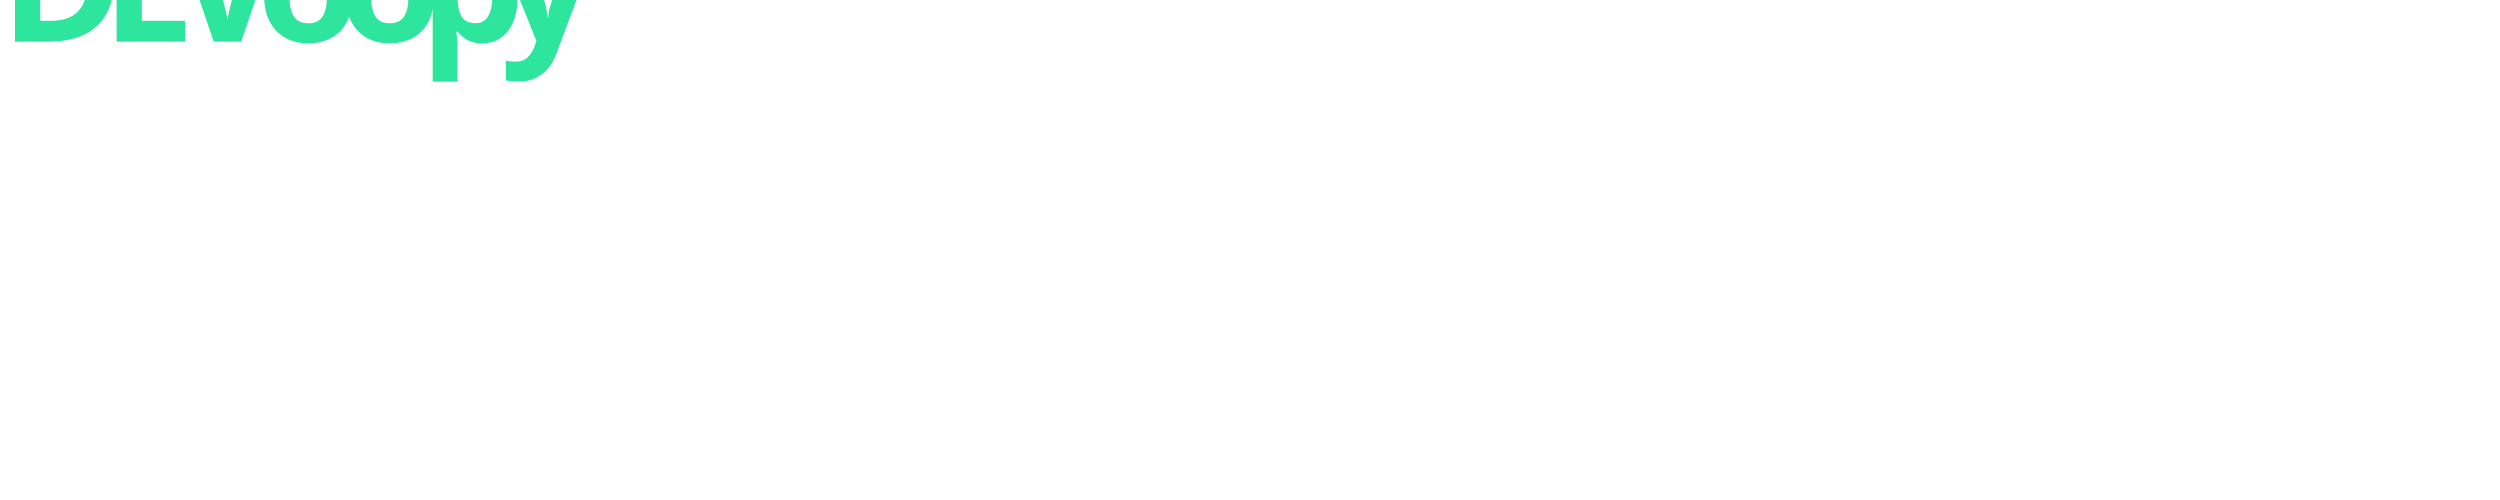
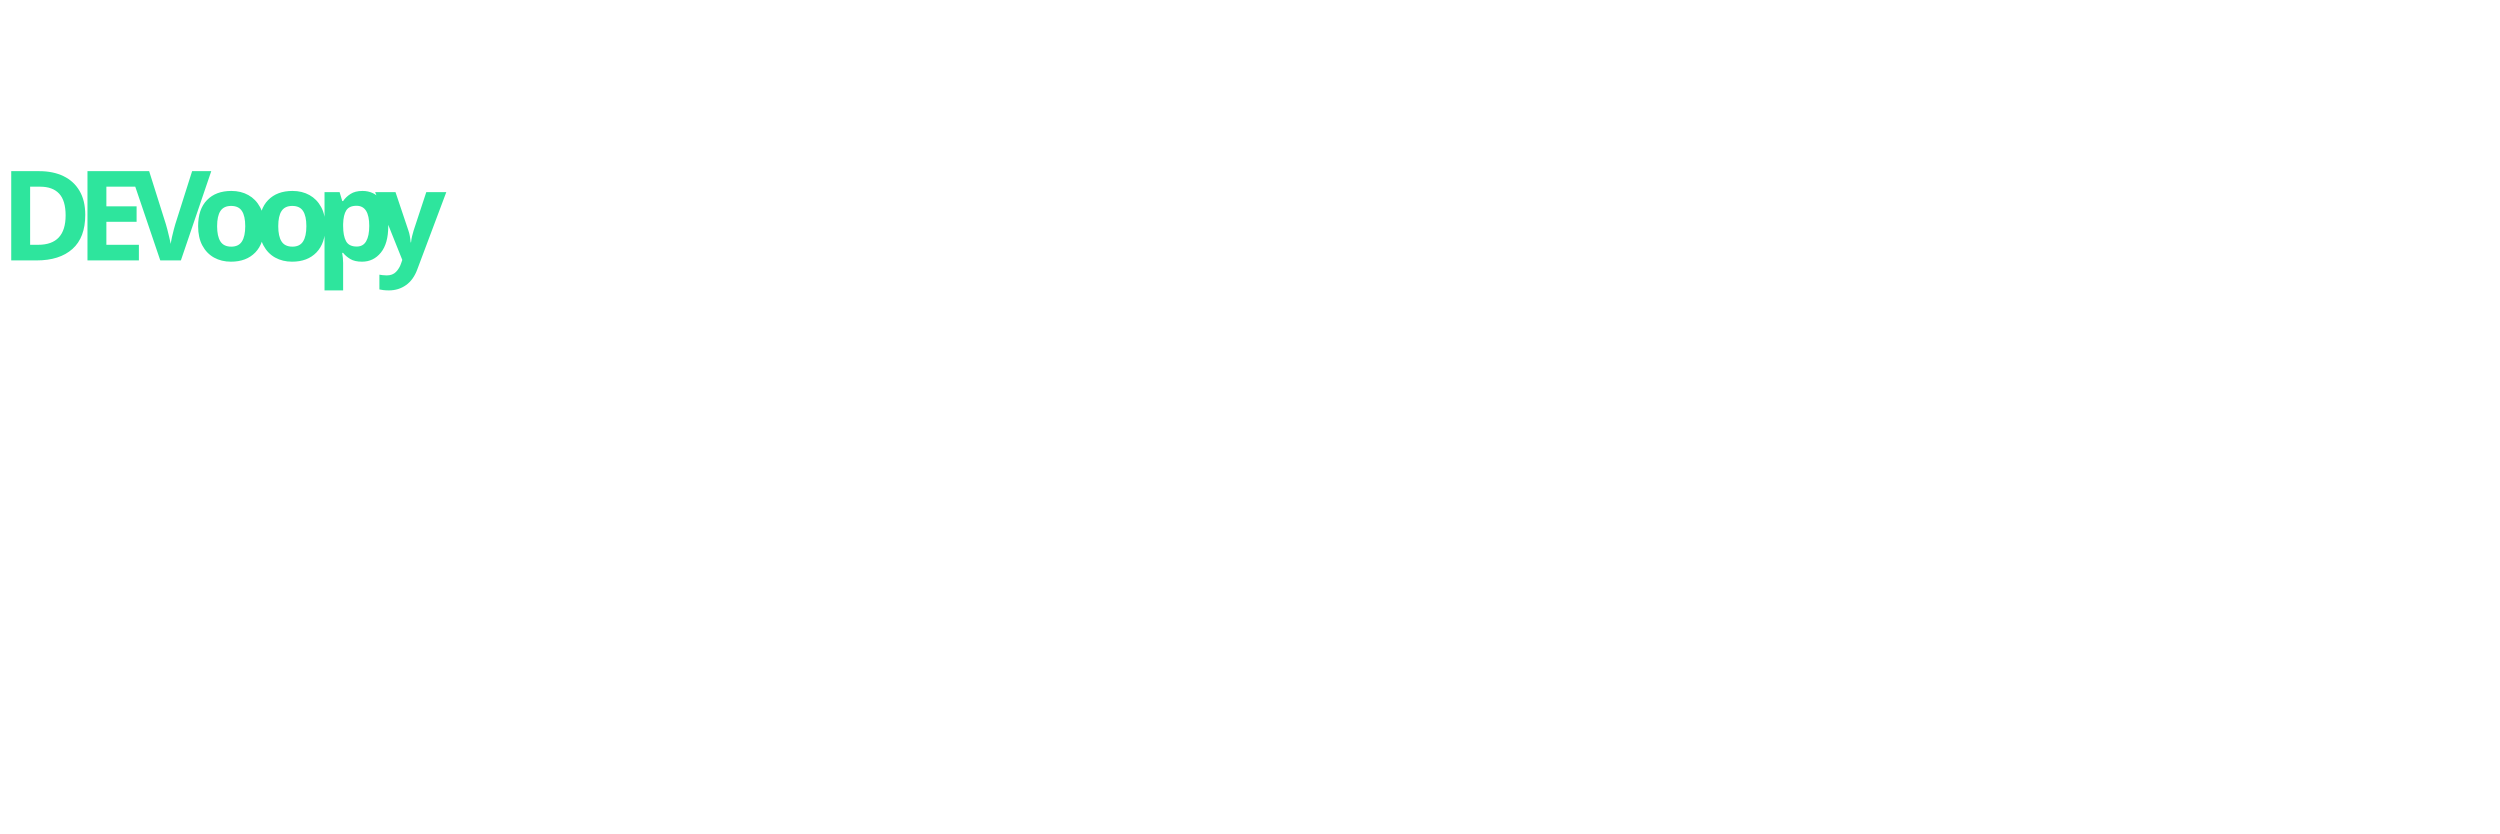
- <svg xmlns="http://www.w3.org/2000/svg" width="500" height="100" viewBox="0 0 600 100">
+ <svg xmlns="http://www.w3.org/2000/svg" width="300" height="100" viewBox="0 0 800 100">
  <text fill="#2EE59D" style="font: 800 40px sans-serif; letter-spacing: -0.13em;">DEVoopy</text>
</svg>
